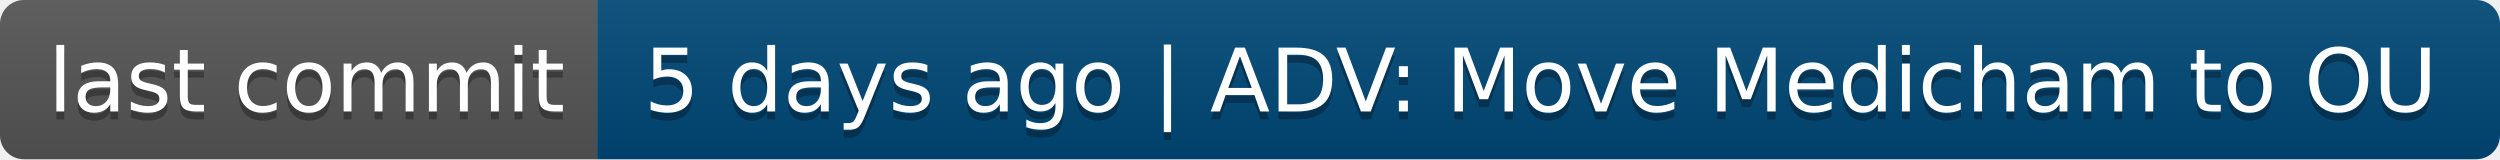
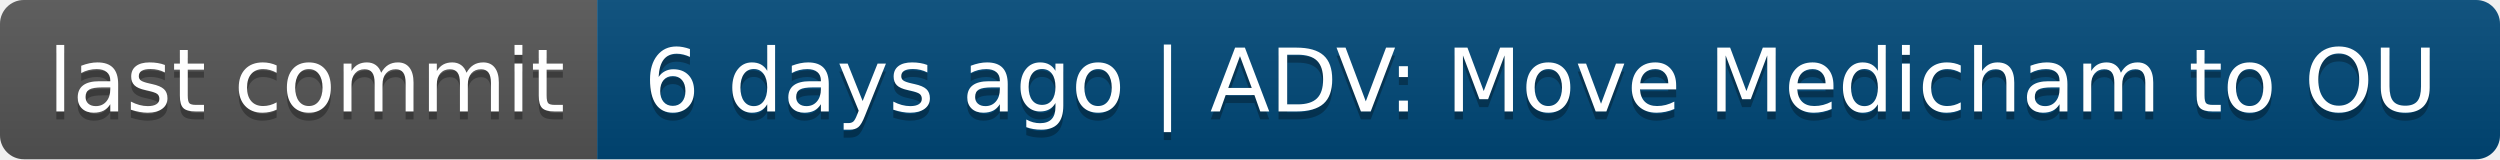
- <svg xmlns="http://www.w3.org/2000/svg" width="314" height="20" role="img" aria-label="last commit: 5 days ago | ADV: Move Medicham to OU">
+ <svg xmlns="http://www.w3.org/2000/svg" width="314" height="20" role="img" aria-label="last commit: 6 days ago | ADV: Move Medicham to OU">
  <linearGradient id="s" x2="0" y2="100%">
    <stop offset="0" stop-color="#bbb" stop-opacity=".1" />
    <stop offset="1" stop-opacity=".1" />
  </linearGradient>
  <clipPath id="r">
    <rect width="314" height="20" rx="3" fill="#fff" />
  </clipPath>
  <g clip-path="url(#r)">
    <rect width="75" height="20" fill="#555" />
    <rect x="75" width="239" height="20" fill="#004878" />
    <rect width="314" height="20" fill="url(#s)" />
  </g>
  <g fill="#fff" text-anchor="middle" font-family="Verdana,Geneva,DejaVu Sans,sans-serif" text-rendering="geometricPrecision" font-size="110">
    <text aria-hidden="true" x="385" y="150" fill="#010101" fill-opacity=".3" transform="scale(.1)" textLength="650">last commit</text>
    <text x="385" y="140" transform="scale(.1)" fill="#fff" textLength="650">last commit</text>
-     <text aria-hidden="true" x="1935" y="150" fill="#010101" fill-opacity=".3" transform="scale(.1)" textLength="2290">5 days ago | ADV: Move Medicham to OU</text>
-     <text x="1935" y="140" transform="scale(.1)" fill="#fff" textLength="2290">5 days ago | ADV: Move Medicham to OU</text>
+     <text aria-hidden="true" x="1935" y="150" fill="#010101" fill-opacity=".3" transform="scale(.1)" textLength="2290">6 days ago | ADV: Move Medicham to OU</text>
+     <text x="1935" y="140" transform="scale(.1)" fill="#fff" textLength="2290">6 days ago | ADV: Move Medicham to OU</text>
  </g>
</svg>
